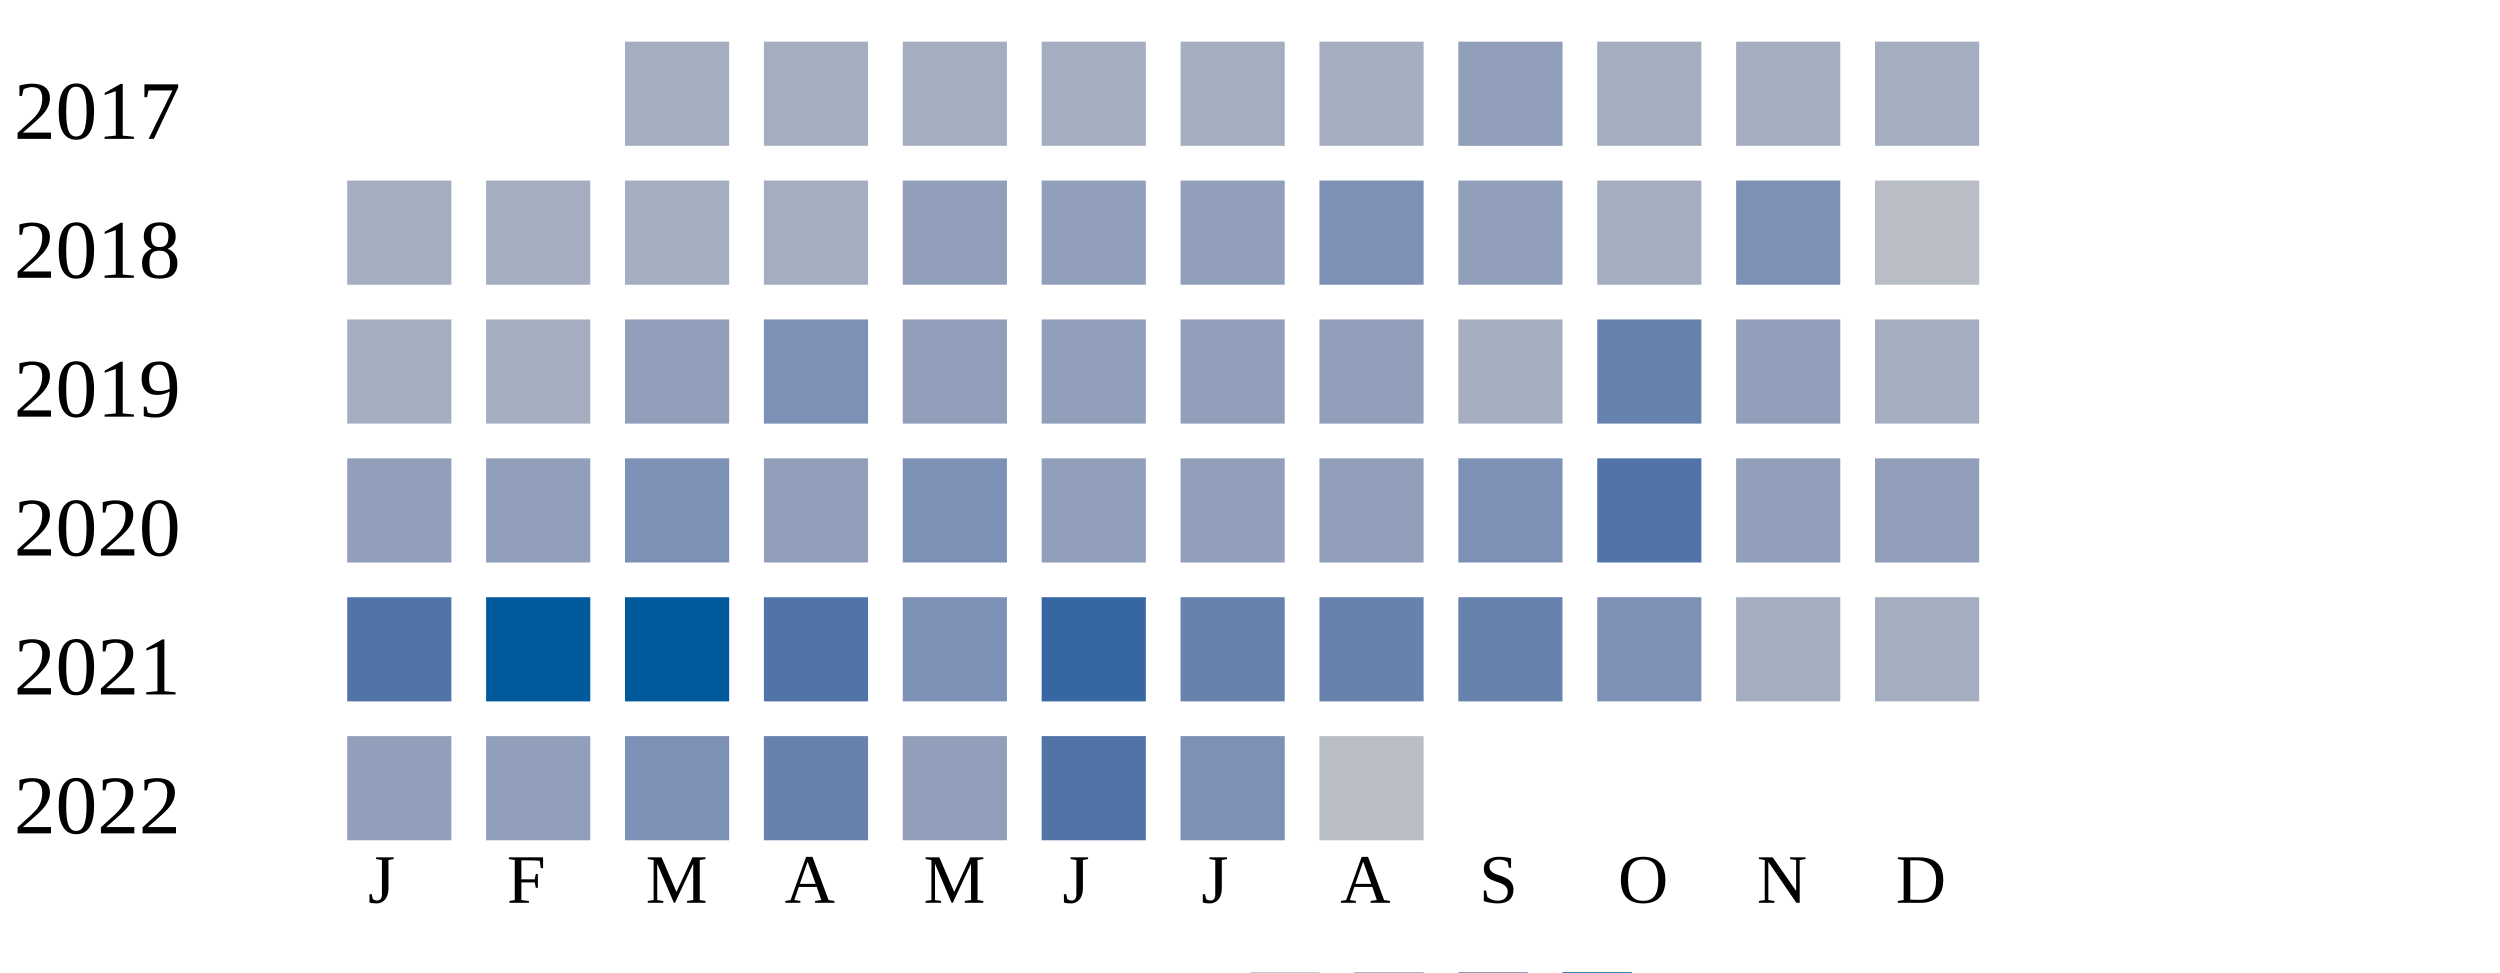
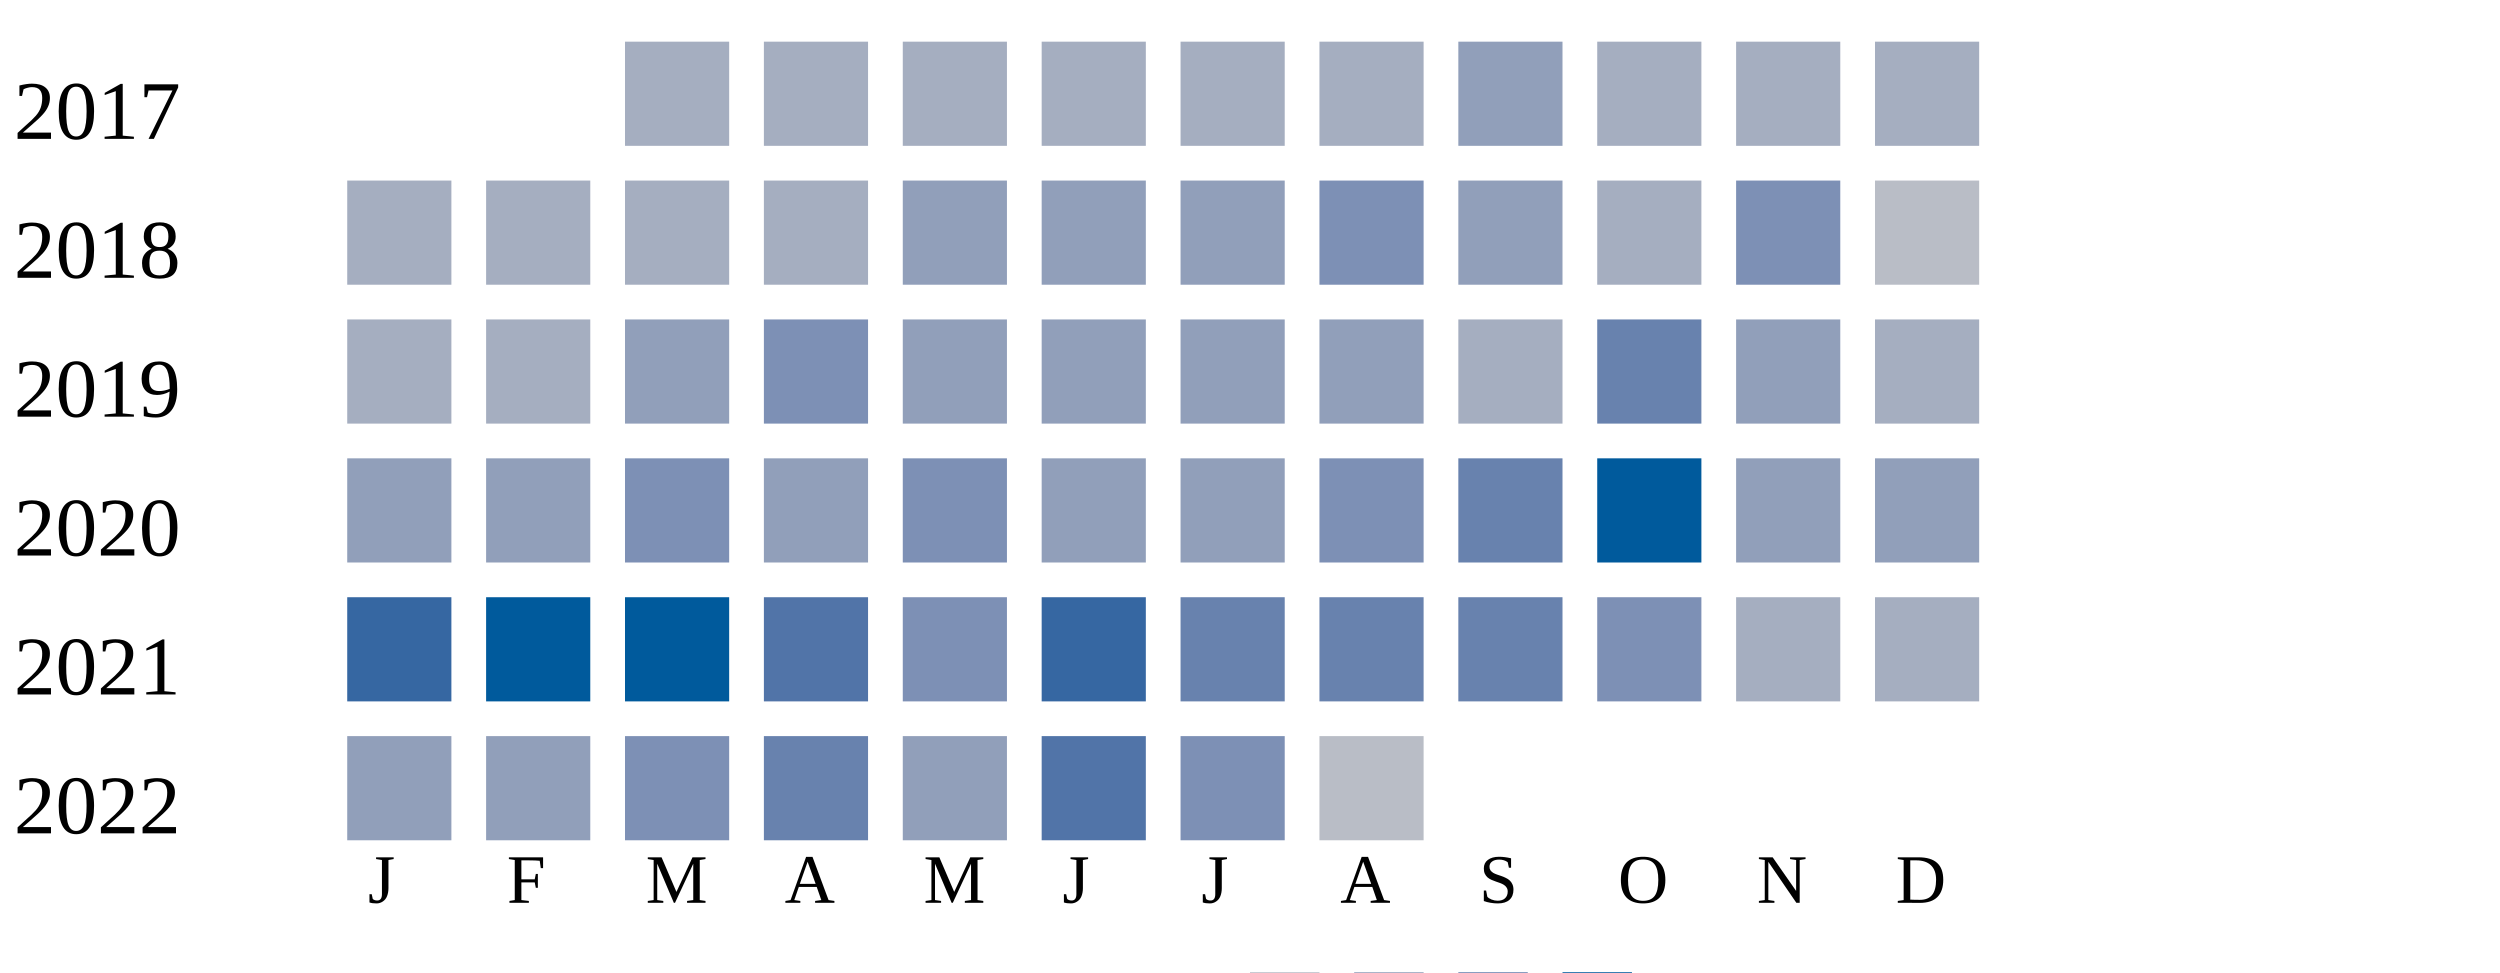
<svg xmlns="http://www.w3.org/2000/svg" width="360" height="140">
  <g transform="translate(0 0)">
    <text x="2" y="20">2017</text>
    <rect x="90" y="6" width="15" height="15" fill="#a5aec0" />
    <rect x="110" y="6" width="15" height="15" fill="#a5aec0" />
    <rect x="130" y="6" width="15" height="15" fill="#a5aec0" />
    <rect x="150" y="6" width="15" height="15" fill="#a5aec0" />
    <rect x="170" y="6" width="15" height="15" fill="#a5aec0" />
    <rect x="190" y="6" width="15" height="15" fill="#a5aec0" />
    <rect x="210" y="6" width="15" height="15" fill="#919fba" />
    <rect x="230" y="6" width="15" height="15" fill="#a5aec0" />
    <rect x="250" y="6" width="15" height="15" fill="#a5aec0" />
    <rect x="270" y="6" width="15" height="15" fill="#a5aec0" />
  </g>
  <g transform="translate(0 20)">
    <text x="2" y="20">2018</text>
    <rect x="50" y="6" width="15" height="15" fill="#a5aec0" />
    <rect x="70" y="6" width="15" height="15" fill="#a5aec0" />
    <rect x="90" y="6" width="15" height="15" fill="#a5aec0" />
    <rect x="110" y="6" width="15" height="15" fill="#a5aec0" />
    <rect x="130" y="6" width="15" height="15" fill="#919fba" />
    <rect x="150" y="6" width="15" height="15" fill="#919fba" />
    <rect x="170" y="6" width="15" height="15" fill="#919fba" />
    <rect x="190" y="6" width="15" height="15" fill="#7d90b5" />
    <rect x="210" y="6" width="15" height="15" fill="#919fba" />
    <rect x="230" y="6" width="15" height="15" fill="#a5aec0" />
    <rect x="250" y="6" width="15" height="15" fill="#7d90b5" />
    <rect x="270" y="6" width="15" height="15" fill="#b9bdc6" />
  </g>
  <g transform="translate(0 40)">
    <text x="2" y="20">2019</text>
    <rect x="50" y="6" width="15" height="15" fill="#a5aec0" />
    <rect x="70" y="6" width="15" height="15" fill="#a5aec0" />
    <rect x="90" y="6" width="15" height="15" fill="#919fba" />
    <rect x="110" y="6" width="15" height="15" fill="#7d90b5" />
    <rect x="130" y="6" width="15" height="15" fill="#919fba" />
    <rect x="150" y="6" width="15" height="15" fill="#919fba" />
    <rect x="170" y="6" width="15" height="15" fill="#919fba" />
    <rect x="190" y="6" width="15" height="15" fill="#919fba" />
    <rect x="210" y="6" width="15" height="15" fill="#a5aec0" />
    <rect x="230" y="6" width="15" height="15" fill="#6882ae" />
    <rect x="250" y="6" width="15" height="15" fill="#919fba" />
    <rect x="270" y="6" width="15" height="15" fill="#a5aec0" />
  </g>
  <g transform="translate(0 60)">
    <text x="2" y="20">2020</text>
    <rect x="50" y="6" width="15" height="15" fill="#919fba" />
    <rect x="70" y="6" width="15" height="15" fill="#919fba" />
    <rect x="90" y="6" width="15" height="15" fill="#7d90b5" />
    <rect x="110" y="6" width="15" height="15" fill="#919fba" />
    <rect x="130" y="6" width="15" height="15" fill="#7d90b5" />
    <rect x="150" y="6" width="15" height="15" fill="#919fba" />
    <rect x="170" y="6" width="15" height="15" fill="#919fba" />
-     <rect x="190" y="6" width="15" height="15" fill="#919fba" />
-     <rect x="210" y="6" width="15" height="15" fill="#7d90b5" />
-     <rect x="230" y="6" width="15" height="15" fill="#5174a8" />
+     <rect x="190" y="6" width="15" height="15" fill="#7d90b5" />
+     <rect x="210" y="6" width="15" height="15" fill="#6882ae" />
+     <rect x="230" y="6" width="15" height="15" fill="#005a9c" />
    <rect x="250" y="6" width="15" height="15" fill="#919fba" />
    <rect x="270" y="6" width="15" height="15" fill="#919fba" />
  </g>
  <g transform="translate(0 80)">
    <text x="2" y="20">2021</text>
-     <rect x="50" y="6" width="15" height="15" fill="#5174a8" />
+     <rect x="50" y="6" width="15" height="15" fill="#3667a2" />
    <rect x="70" y="6" width="15" height="15" fill="#005a9c" />
    <rect x="90" y="6" width="15" height="15" fill="#005a9c" />
    <rect x="110" y="6" width="15" height="15" fill="#5174a8" />
    <rect x="130" y="6" width="15" height="15" fill="#7d90b5" />
    <rect x="150" y="6" width="15" height="15" fill="#3667a2" />
    <rect x="170" y="6" width="15" height="15" fill="#6882ae" />
    <rect x="190" y="6" width="15" height="15" fill="#6882ae" />
    <rect x="210" y="6" width="15" height="15" fill="#6882ae" />
    <rect x="230" y="6" width="15" height="15" fill="#7d90b5" />
    <rect x="250" y="6" width="15" height="15" fill="#a5aec0" />
    <rect x="270" y="6" width="15" height="15" fill="#a5aec0" />
  </g>
  <g transform="translate(0 100)">
    <text x="2" y="20">2022</text>
    <rect x="50" y="6" width="15" height="15" fill="#919fba" />
    <rect x="70" y="6" width="15" height="15" fill="#919fba" />
    <rect x="90" y="6" width="15" height="15" fill="#7d90b5" />
    <rect x="110" y="6" width="15" height="15" fill="#6882ae" />
    <rect x="130" y="6" width="15" height="15" fill="#919fba" />
    <rect x="150" y="6" width="15" height="15" fill="#5174a8" />
    <rect x="170" y="6" width="15" height="15" fill="#7d90b5" />
    <rect x="190" y="6" width="15" height="15" fill="#b9bdc6" />
  </g>
  <text style="font-size: 10px; text-align: center" x="53" y="130">J</text>
  <text style="font-size: 10px; text-align: center" x="73" y="130">F</text>
  <text style="font-size: 10px; text-align: center" x="93" y="130">M</text>
  <text style="font-size: 10px; text-align: center" x="113" y="130">A</text>
  <text style="font-size: 10px; text-align: center" x="133" y="130">M</text>
  <text style="font-size: 10px; text-align: center" x="153" y="130">J</text>
  <text style="font-size: 10px; text-align: center" x="173" y="130">J</text>
  <text style="font-size: 10px; text-align: center" x="193" y="130">A</text>
  <text style="font-size: 10px; text-align: center" x="213" y="130">S</text>
  <text style="font-size: 10px; text-align: center" x="233" y="130">O</text>
  <text style="font-size: 10px; text-align: center" x="253" y="130">N</text>
  <text style="font-size: 10px; text-align: center" x="273" y="130">D</text>
  <text style="font-size: 10px;" x="155" y="149">Less</text>
  <rect fill="#b9bdc6" width="10" height="10" x="180" y="140" />
  <rect fill="#919fba" width="10" height="10" x="195" y="140" />
  <rect fill="#6882ae" width="10" height="10" x="210" y="140" />
  <rect fill="#005a9c" width="10" height="10" x="225" y="140" />
  <text x="240" y="149" style="font-size: 10px;">More</text>
</svg>
